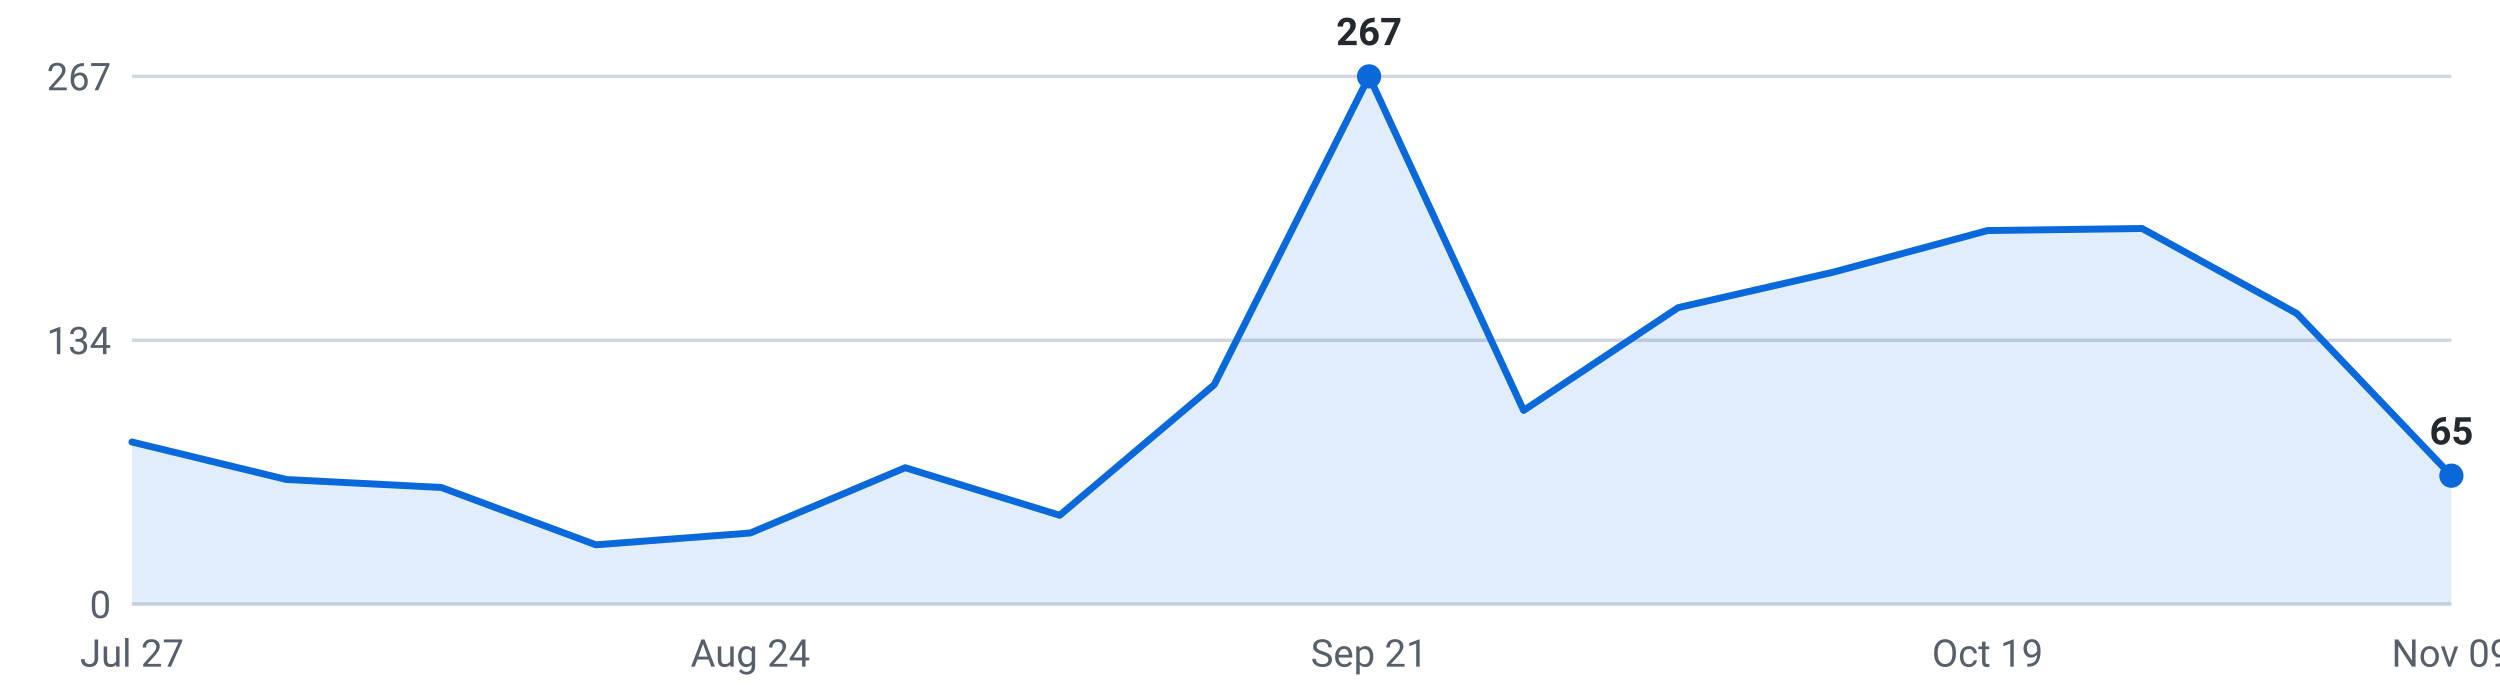
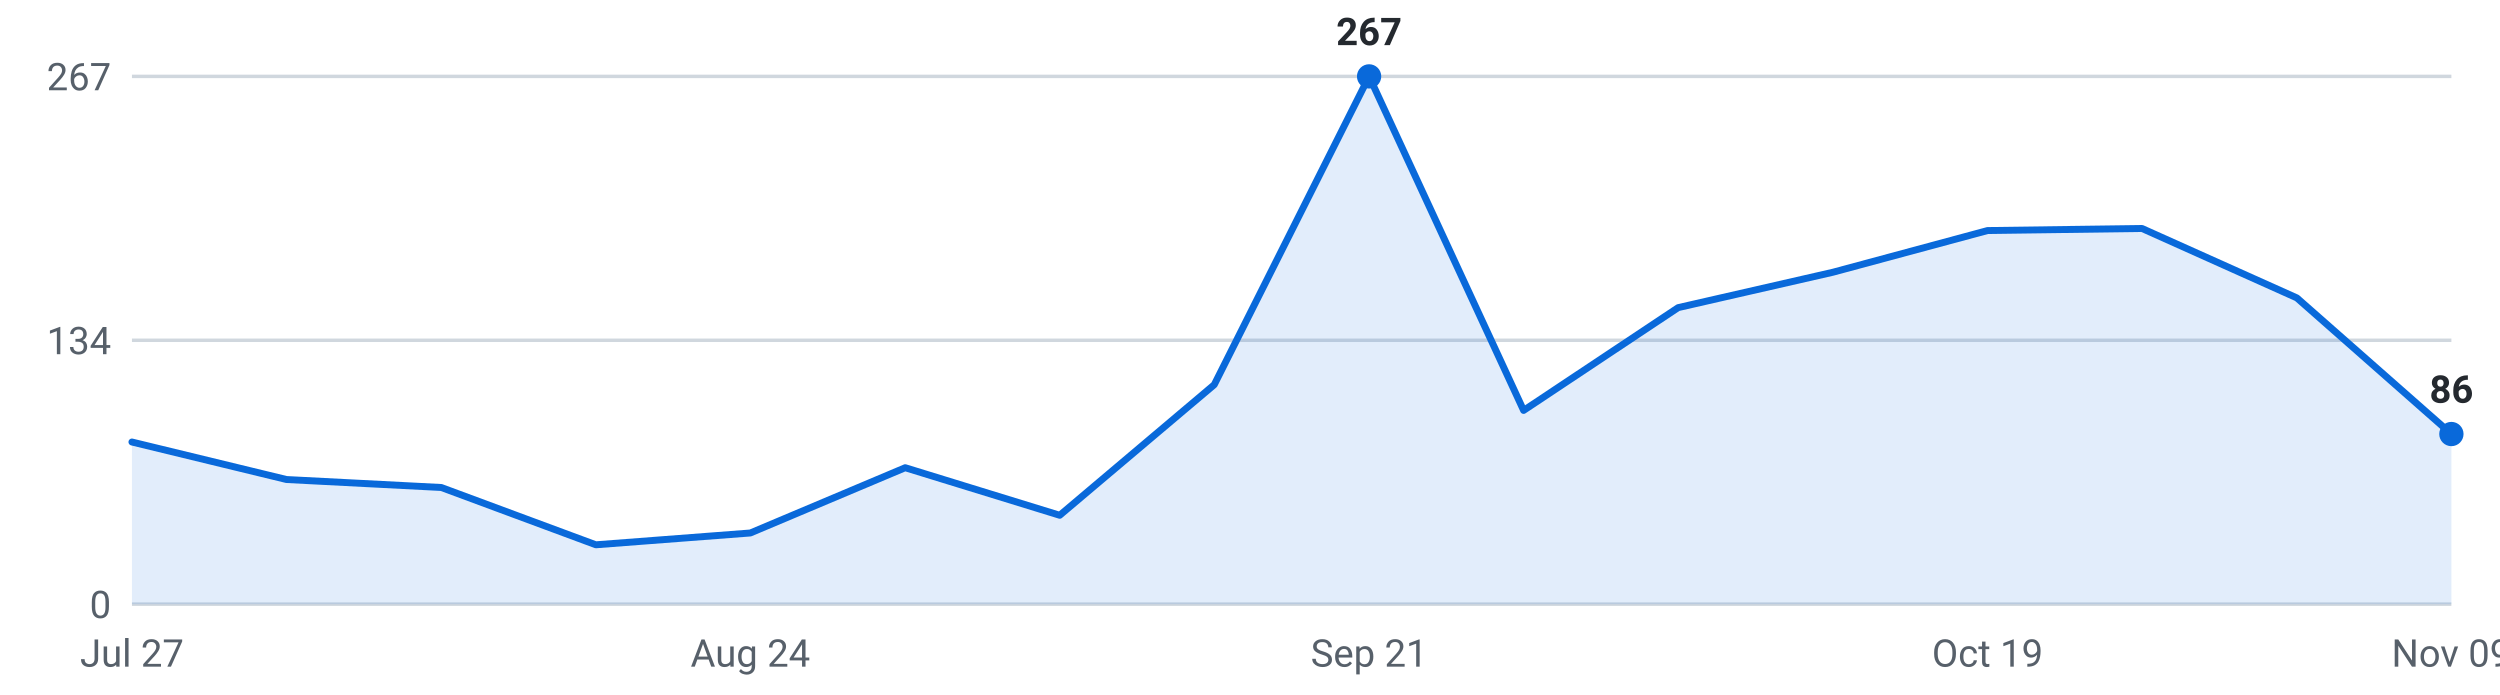
<svg xmlns="http://www.w3.org/2000/svg" viewBox="0 0 720 200" width="720" height="200" role="img" aria-label="Roles posted per week, last 16 weeks">
  <g font-family="-apple-system,Segoe UI,Roboto,sans-serif" font-size="11">
    <line x1="38" y1="174.0" x2="706" y2="174.0" stroke="#d0d7de" stroke-width="1" />
    <text x="32" y="178.0" text-anchor="end" fill="#57606a">0</text>
    <line x1="38" y1="98.0" x2="706" y2="98.0" stroke="#d0d7de" stroke-width="1" />
    <text x="32" y="102.0" text-anchor="end" fill="#57606a">134</text>
    <line x1="38" y1="22.0" x2="706" y2="22.0" stroke="#d0d7de" stroke-width="1" />
    <text x="32" y="26.0" text-anchor="end" fill="#57606a">267</text>
-     <path d="M38.0,174 L38.0,127.3 L82.5,138.1 L127.1,140.4 L171.6,156.9 L216.1,153.5 L260.7,134.7 L305.2,148.4 L349.7,110.8 L394.3,22.0 L438.8,118.2 L483.3,88.6 L527.9,78.4 L572.4,66.4 L616.9,65.8 L661.5,90.3 L706.0,137.0 L706.0,174 Z" fill="#0969da" fill-opacity="0.12" />
-     <polyline points="38.0,127.3 82.5,138.1 127.1,140.4 171.6,156.9 216.1,153.5 260.7,134.7 305.2,148.4 349.7,110.8 394.3,22.0 438.8,118.2 483.3,88.6 527.9,78.4 572.4,66.4 616.9,65.8 661.5,90.3 706.0,137.0" fill="none" stroke="#0969da" stroke-width="2" stroke-linejoin="round" stroke-linecap="round" />
+     <path d="M38.0,174 L38.0,127.3 L82.5,138.1 L127.1,140.4 L171.6,156.9 L216.1,153.5 L260.7,134.7 L305.2,148.4 L349.7,110.8 L394.3,22.0 L438.8,118.2 L483.3,88.6 L527.9,78.4 L572.4,66.4 L616.9,65.8 L661.5,85.8 L706.0,125.0 L706.0,174 Z" fill="#0969da" fill-opacity="0.12" />
+     <polyline points="38.0,127.3 82.5,138.1 127.1,140.4 171.6,156.9 216.1,153.5 260.7,134.7 305.2,148.4 349.7,110.8 394.3,22.0 438.8,118.2 483.3,88.6 527.9,78.4 572.4,66.4 616.9,65.8 661.5,85.8 706.0,125.0" fill="none" stroke="#0969da" stroke-width="2" stroke-linejoin="round" stroke-linecap="round" />
    <circle cx="394.3" cy="22.0" r="3.5" fill="#0969da" />
    <text x="394.3" y="13.0" text-anchor="middle" fill="#24292f" font-weight="600">267</text>
-     <circle cx="706.0" cy="137.0" r="3.5" fill="#0969da" />
-     <text x="706.0" y="128.0" text-anchor="middle" fill="#24292f" font-weight="600">65</text>
+     <circle cx="706.0" cy="125.0" r="3.5" fill="#0969da" />
+     <text x="706.0" y="116.0" text-anchor="middle" fill="#24292f" font-weight="600">86</text>
    <text x="38.0" y="192" text-anchor="middle" fill="#57606a">Jul 27</text>
    <text x="216.1" y="192" text-anchor="middle" fill="#57606a">Aug 24</text>
    <text x="394.3" y="192" text-anchor="middle" fill="#57606a">Sep 21</text>
    <text x="572.4" y="192" text-anchor="middle" fill="#57606a">Oct 19</text>
    <text x="706.0" y="192" text-anchor="middle" fill="#57606a">Nov 09</text>
  </g>
</svg>
